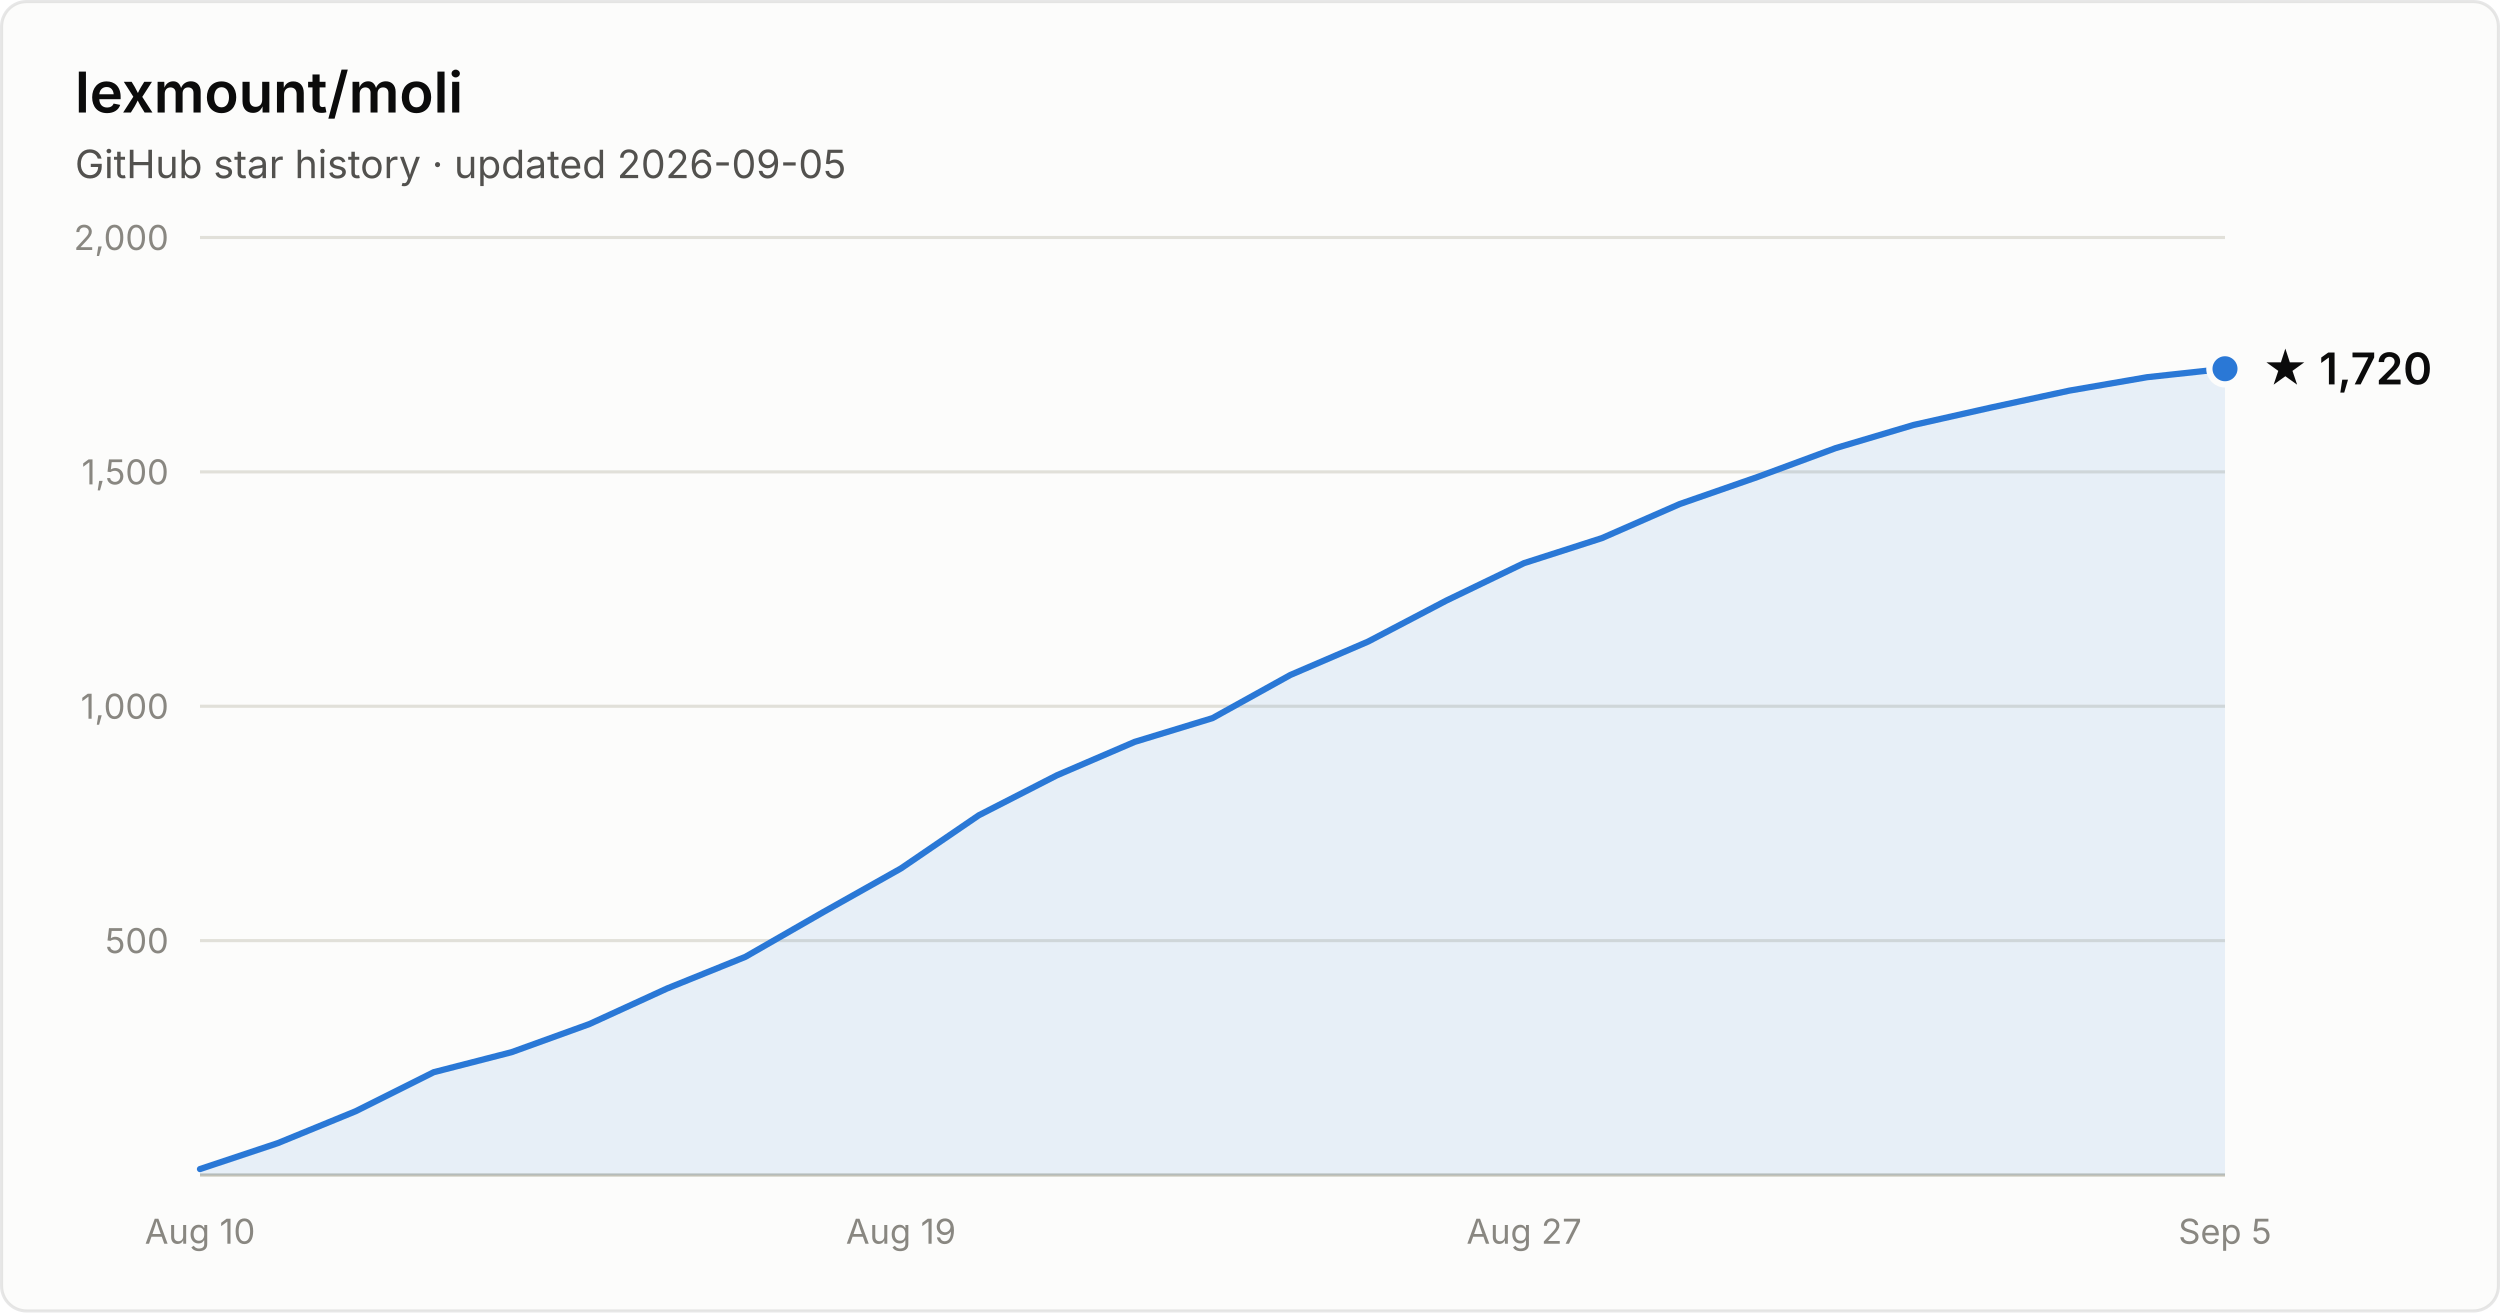
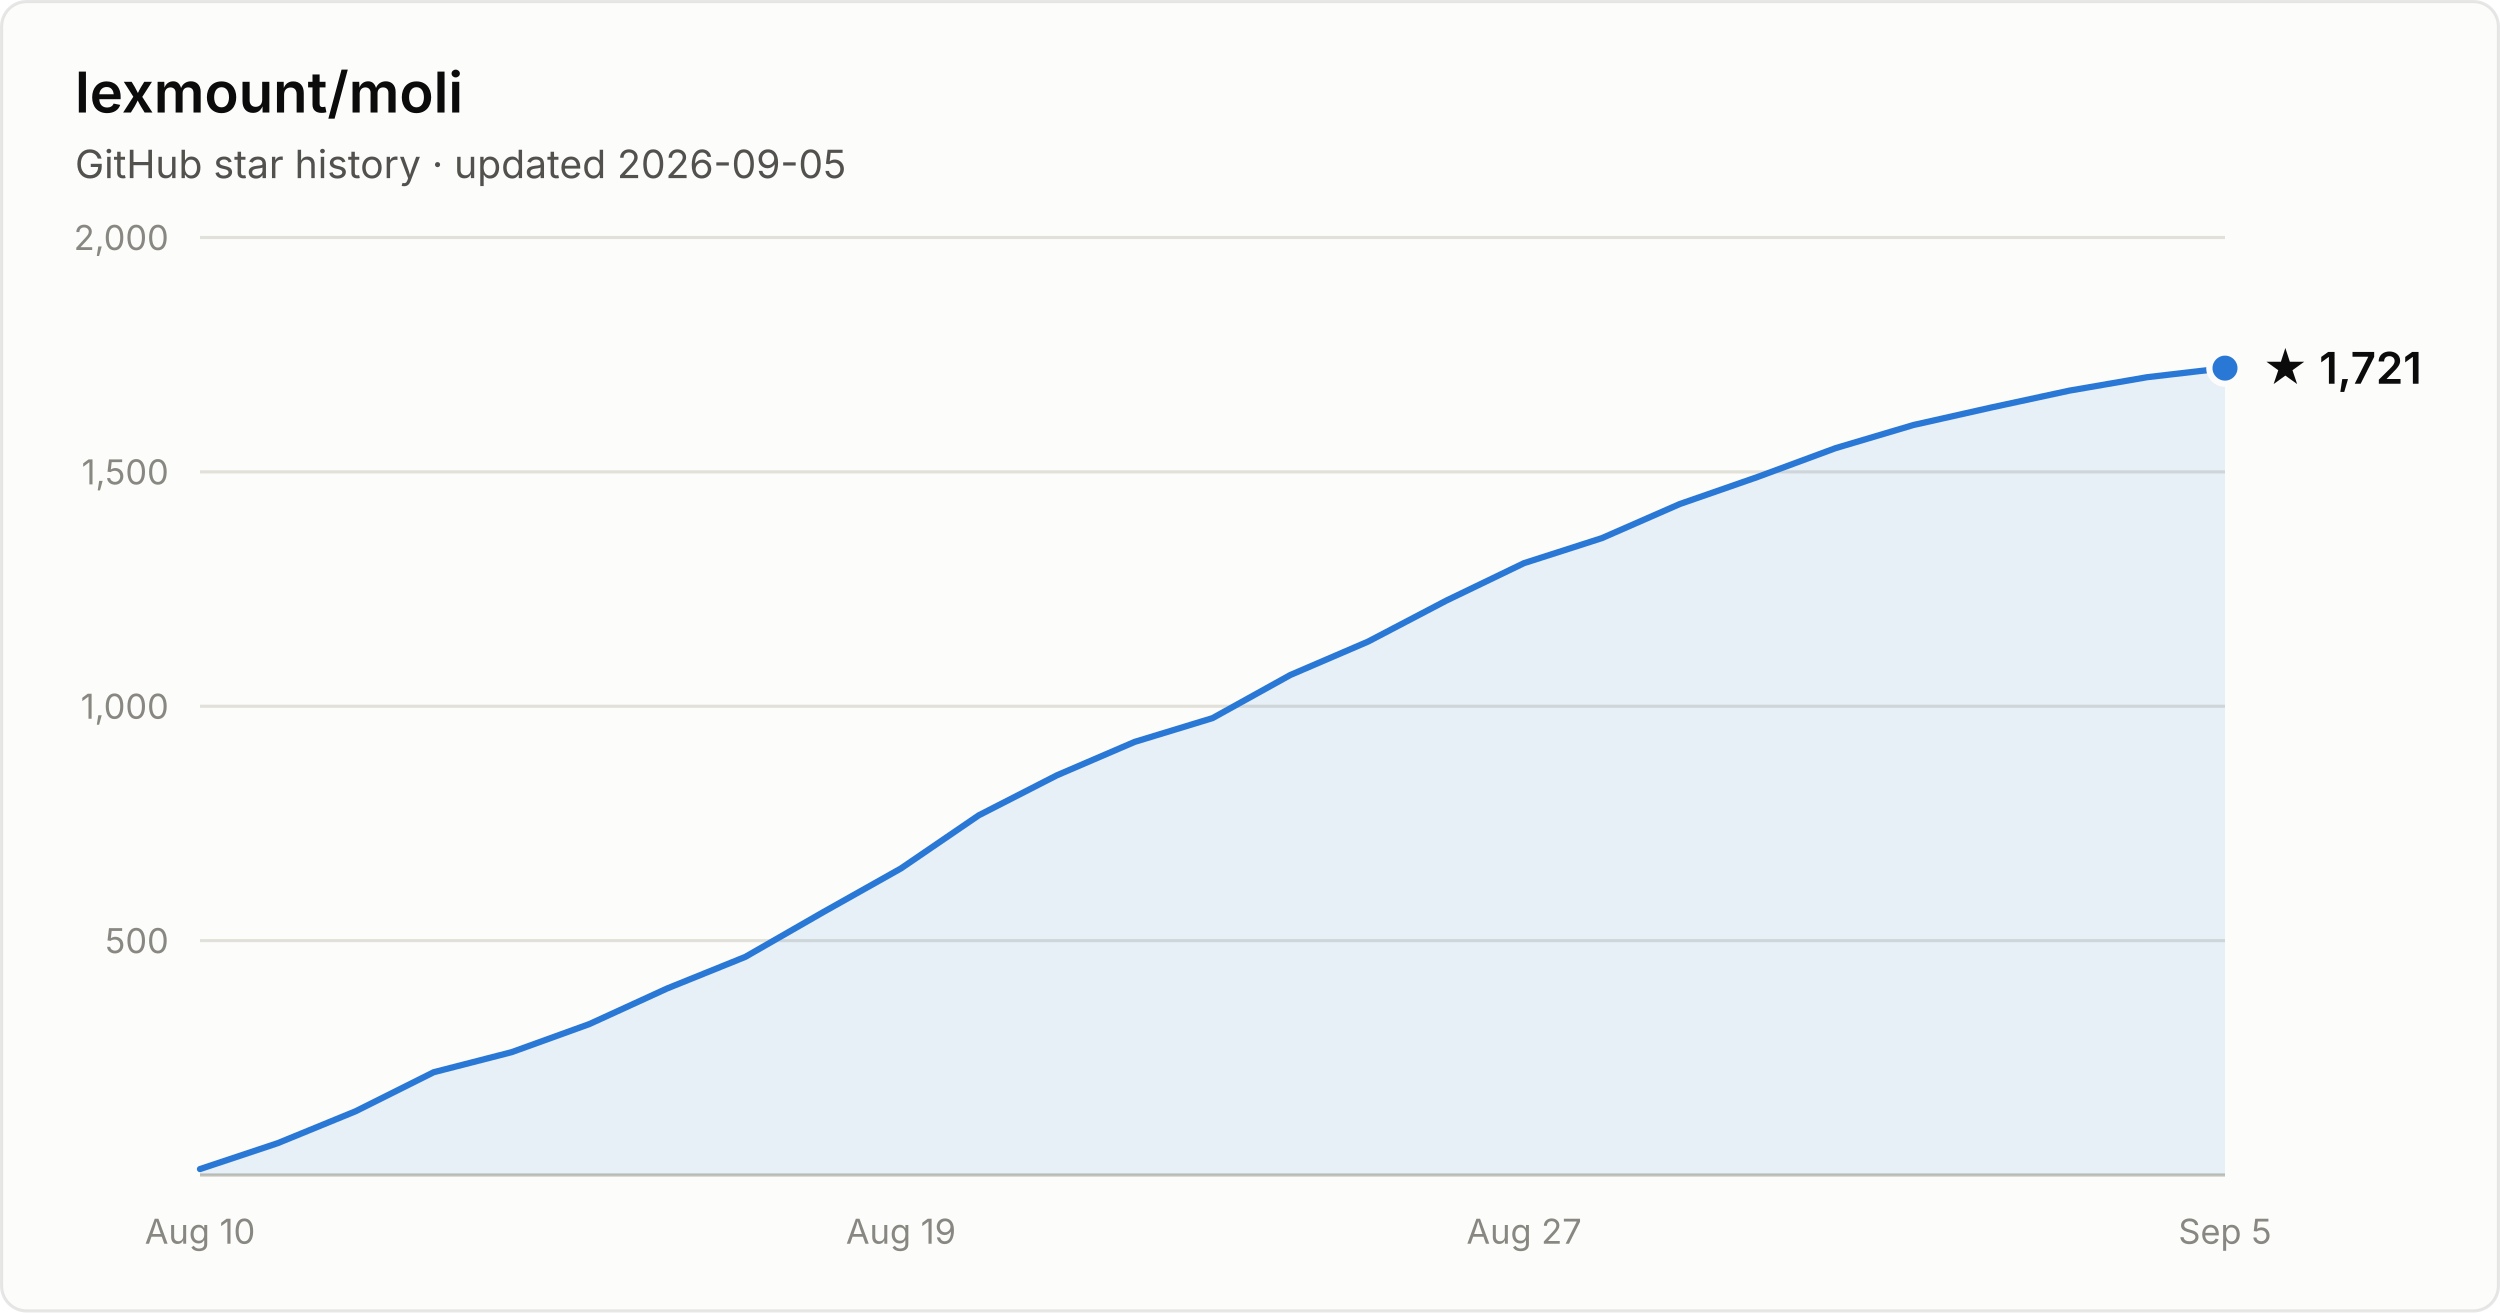
- <svg xmlns="http://www.w3.org/2000/svg" width="800" height="420" viewBox="0 0 800 420" font-family="system-ui, -apple-system, Segoe UI, sans-serif" role="img" aria-label="Star history of lexmount/moli: 1,720 stars as of 2026-09-05">
+ <svg xmlns="http://www.w3.org/2000/svg" width="800" height="420" viewBox="0 0 800 420" font-family="system-ui, -apple-system, Segoe UI, sans-serif" role="img" aria-label="Star history of lexmount/moli: 1,721 stars as of 2026-09-05">
  <rect x="0.5" y="0.5" width="799" height="419" rx="8" fill="#fcfcfb" stroke="rgba(11,11,11,0.10)" />
  <text x="24" y="36" fill="#0b0b0b" font-size="18" font-weight="600">lexmount/moli</text>
  <text x="24" y="57" fill="#52514e" font-size="12.5">GitHub star history · updated 2026-09-05</text>
  <line x1="64" y1="301.0" x2="712" y2="301.0" stroke="#e1e0d9" stroke-width="1" />
  <text x="54" y="305.0" text-anchor="end" fill="#898781" font-size="11" style="font-variant-numeric:tabular-nums">500</text>
  <line x1="64" y1="226.0" x2="712" y2="226.0" stroke="#e1e0d9" stroke-width="1" />
  <text x="54" y="230.0" text-anchor="end" fill="#898781" font-size="11" style="font-variant-numeric:tabular-nums">1,000</text>
  <line x1="64" y1="151.0" x2="712" y2="151.0" stroke="#e1e0d9" stroke-width="1" />
  <text x="54" y="155.0" text-anchor="end" fill="#898781" font-size="11" style="font-variant-numeric:tabular-nums">1,500</text>
  <line x1="64" y1="76.0" x2="712" y2="76.0" stroke="#e1e0d9" stroke-width="1" />
  <text x="54" y="80.0" text-anchor="end" fill="#898781" font-size="11" style="font-variant-numeric:tabular-nums">2,000</text>
  <line x1="64" y1="376" x2="712" y2="376" stroke="#c3c2b7" stroke-width="1" />
  <text x="64.0" y="398" text-anchor="middle" fill="#898781" font-size="11" style="font-variant-numeric:tabular-nums">Aug 10</text>
  <text x="288.3" y="398" text-anchor="middle" fill="#898781" font-size="11" style="font-variant-numeric:tabular-nums">Aug 19</text>
  <text x="487.7" y="398" text-anchor="middle" fill="#898781" font-size="11" style="font-variant-numeric:tabular-nums">Aug 27</text>
  <text x="712.0" y="398" text-anchor="middle" fill="#898781" font-size="11" style="font-variant-numeric:tabular-nums">Sep 5</text>
-   <path d="M64.0 374.1 L88.9 365.8 L113.8 355.6 L138.8 343.1 L163.7 336.7 L188.6 327.7 L213.5 316.3 L238.5 306.2 L263.4 291.9 L288.3 277.9 L313.2 260.9 L338.2 248.1 L363.1 237.4 L388.0 229.8 L412.9 216.0 L437.8 205.3 L462.8 192.2 L487.7 180.2 L512.6 172.2 L537.5 161.3 L562.5 152.6 L587.4 143.4 L612.3 136.0 L637.2 130.4 L662.2 125.0 L687.1 120.7 L712.0 118.0 L712.0 376 L64.0 376 Z" fill="#2a78d6" fill-opacity="0.1" />
-   <path d="M64.0 374.1 L88.9 365.8 L113.8 355.6 L138.8 343.1 L163.7 336.7 L188.6 327.7 L213.5 316.3 L238.5 306.2 L263.4 291.9 L288.3 277.9 L313.2 260.9 L338.2 248.1 L363.1 237.4 L388.0 229.8 L412.9 216.0 L437.8 205.3 L462.8 192.2 L487.7 180.2 L512.6 172.2 L537.5 161.3 L562.5 152.6 L587.4 143.4 L612.3 136.0 L637.2 130.4 L662.2 125.0 L687.1 120.7 L712.0 118.0" fill="none" stroke="#2a78d6" stroke-width="2" stroke-linejoin="round" stroke-linecap="round" />
-   <circle cx="712.0" cy="118.0" r="5" fill="#2a78d6" stroke="#fcfcfb" stroke-width="2" />
-   <text x="724.0" y="123.0" fill="#0b0b0b" font-size="14" font-weight="600">★ 1,720</text>
+   <path d="M64.0 374.1 L88.9 365.8 L113.8 355.6 L138.8 343.1 L163.7 336.7 L188.6 327.7 L213.5 316.3 L238.5 306.2 L263.4 291.9 L288.3 277.9 L313.2 260.9 L338.2 248.1 L363.1 237.4 L388.0 229.8 L412.9 216.0 L437.8 205.3 L462.8 192.2 L487.7 180.2 L512.6 172.2 L537.5 161.3 L562.5 152.6 L587.4 143.4 L612.3 136.0 L637.2 130.4 L662.2 125.0 L687.1 120.7 L712.0 117.8 L712.0 376 L64.0 376 Z" fill="#2a78d6" fill-opacity="0.1" />
+   <path d="M64.0 374.1 L88.9 365.8 L113.8 355.6 L138.8 343.1 L163.7 336.7 L188.6 327.7 L213.5 316.3 L238.5 306.2 L263.4 291.9 L288.3 277.9 L313.2 260.9 L338.2 248.1 L363.1 237.4 L388.0 229.8 L412.9 216.0 L437.8 205.3 L462.8 192.2 L487.7 180.2 L512.6 172.2 L537.5 161.3 L562.5 152.6 L587.4 143.4 L612.3 136.0 L637.2 130.4 L662.2 125.0 L687.1 120.7 L712.0 117.8" fill="none" stroke="#2a78d6" stroke-width="2" stroke-linejoin="round" stroke-linecap="round" />
+   <circle cx="712.0" cy="117.8" r="5" fill="#2a78d6" stroke="#fcfcfb" stroke-width="2" />
+   <text x="724.0" y="122.8" fill="#0b0b0b" font-size="14" font-weight="600">★ 1,721</text>
</svg>
